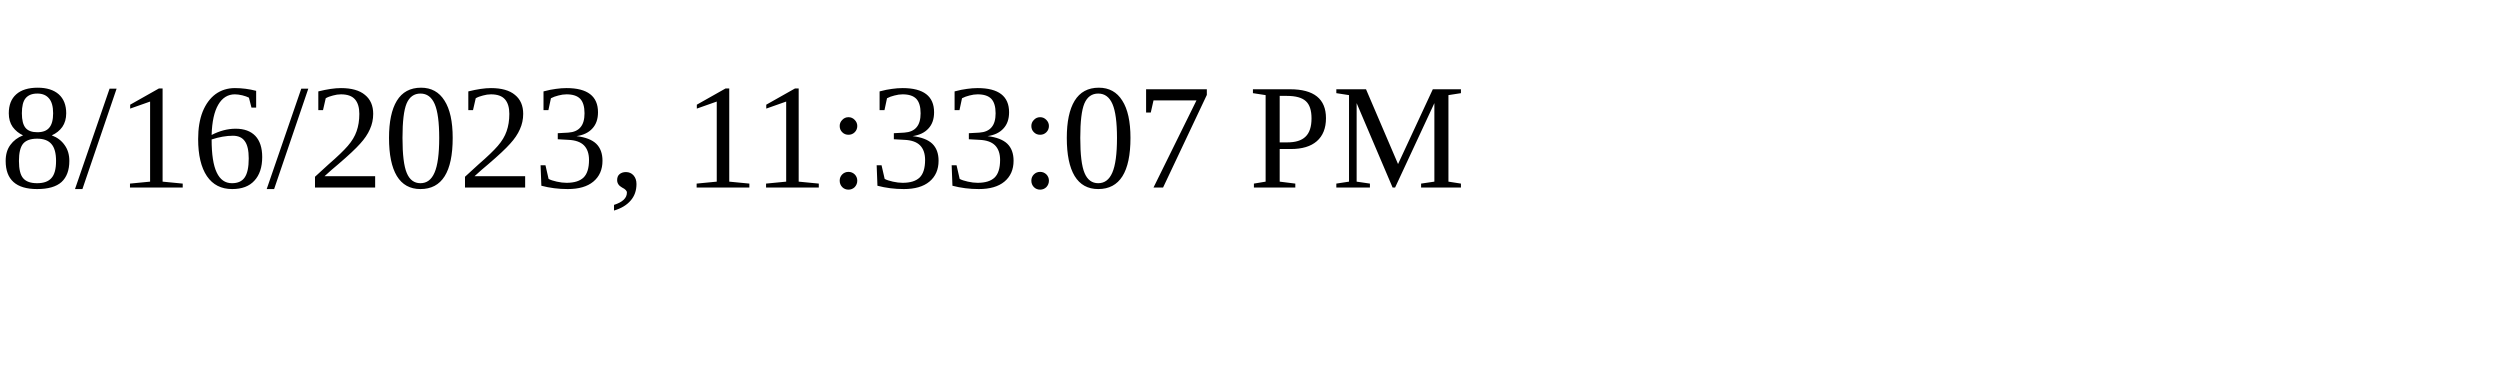
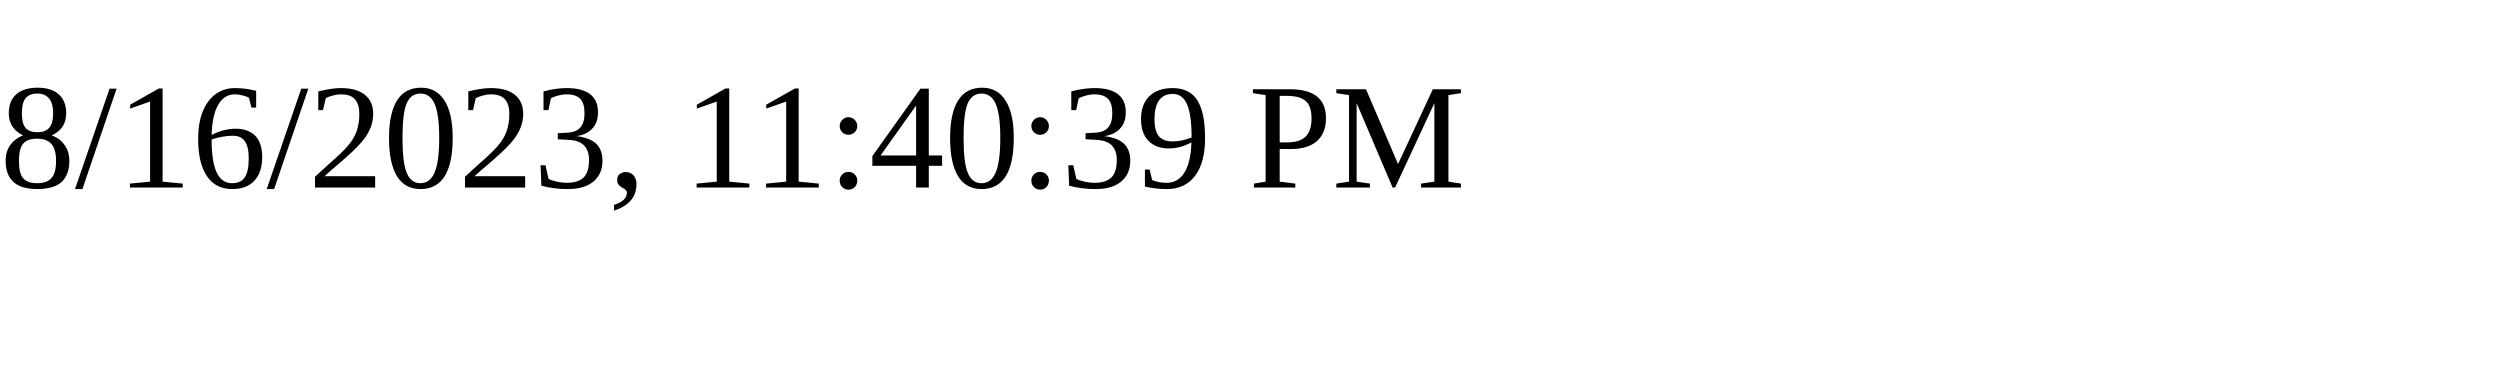
<svg xmlns="http://www.w3.org/2000/svg" height="30" width="200">
-   <text x="0" y="15">8/16/2023, 11:33:07 PM</text>
+   <text x="0" y="15">8/16/2023, 11:40:39 PM</text>
</svg>
